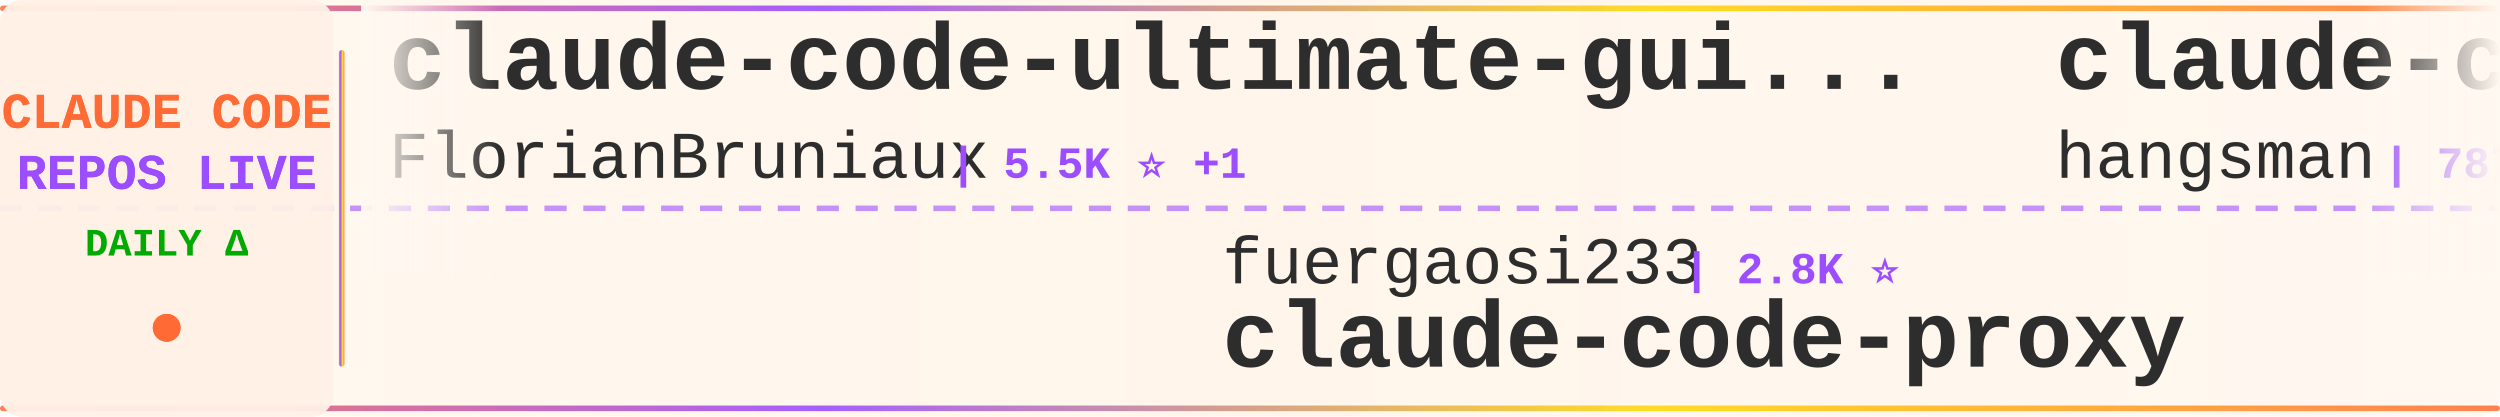
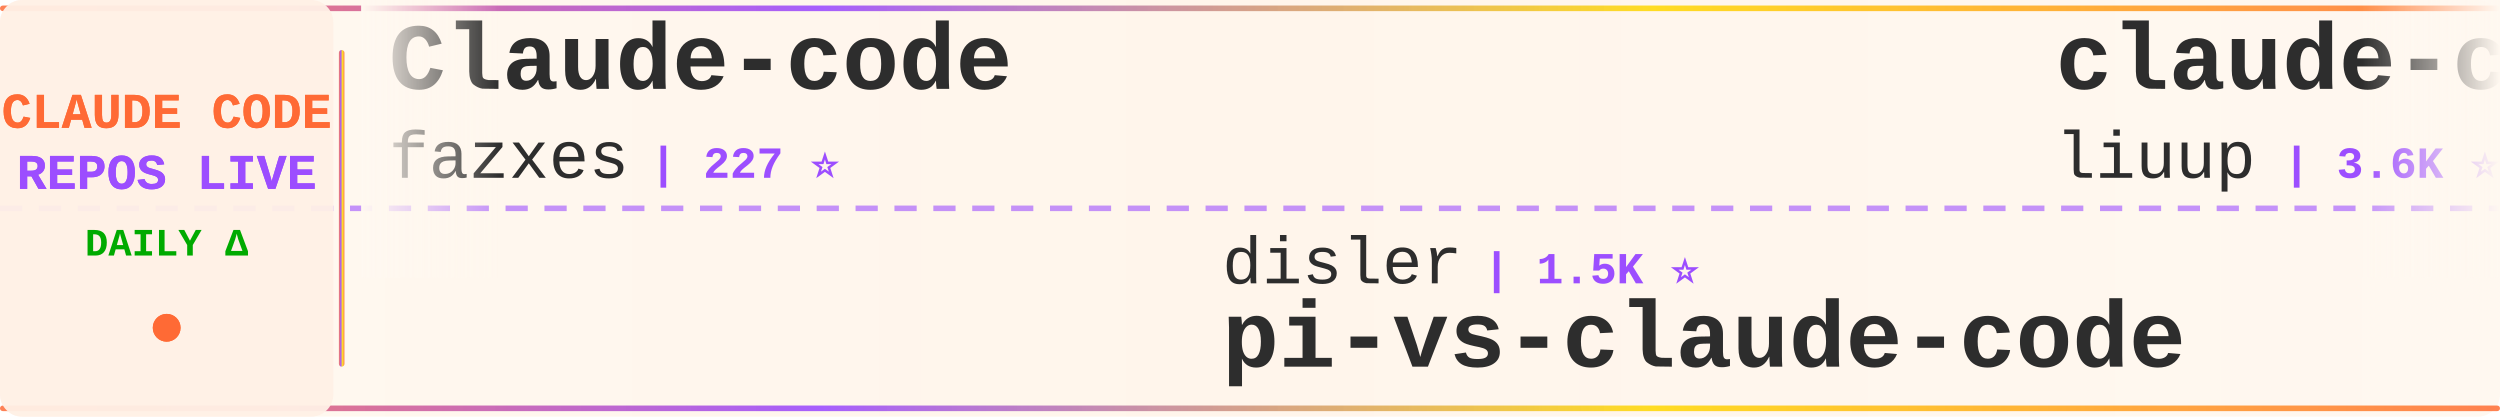
<svg xmlns="http://www.w3.org/2000/svg" width="900" height="150">
  <defs>
    <linearGradient id="tickerBg" x1="0%" y1="0%" x2="100%" y2="0%">
      <stop offset="0%" style="stop-color:#fff8f0;stop-opacity:0.98" />
      <stop offset="50%" style="stop-color:#fff5eb;stop-opacity:1" />
      <stop offset="100%" style="stop-color:#fff8f0;stop-opacity:0.98" />
    </linearGradient>
    <linearGradient id="borderGrad" x1="0%" y1="0%" x2="100%" y2="0%">
      <stop offset="0%" style="stop-color:#FF6B35;stop-opacity:0.85">
        <animate attributeName="stop-opacity" values="0.85;1;0.85" dur="2s" repeatCount="indefinite" />
      </stop>
      <stop offset="33%" style="stop-color:#9C4EFF;stop-opacity:0.9">
        <animate attributeName="stop-opacity" values="0.9;1;0.9" dur="2.2s" repeatCount="indefinite" />
      </stop>
      <stop offset="66%" style="stop-color:#FFD700;stop-opacity:0.85">
        <animate attributeName="stop-opacity" values="0.85;1;0.85" dur="1.8s" repeatCount="indefinite" />
      </stop>
      <stop offset="100%" style="stop-color:#FF6B35;stop-opacity:0.85">
        <animate attributeName="stop-opacity" values="0.85;1;0.85" dur="2s" repeatCount="indefinite" />
      </stop>
    </linearGradient>
    <filter id="textGlow">
      <feGaussianBlur stdDeviation="0.15" result="coloredBlur" />
      <feMerge>
        <feMergeNode in="coloredBlur" />
        <feMergeNode in="SourceGraphic" />
      </feMerge>
    </filter>
    <filter id="metricGlow">
      <feGaussianBlur stdDeviation="0.2" result="coloredBlur" />
      <feMerge>
        <feMergeNode in="coloredBlur" />
        <feMergeNode in="SourceGraphic" />
      </feMerge>
    </filter>
    <linearGradient id="leftFade" x1="0%" y1="0%" x2="100%" y2="0%">
      <stop offset="0%" style="stop-color:#fff8f0;stop-opacity:1" />
      <stop offset="100%" style="stop-color:#fff8f0;stop-opacity:0" />
    </linearGradient>
    <linearGradient id="rightFade" x1="0%" y1="0%" x2="100%" y2="0%">
      <stop offset="0%" style="stop-color:#fff8f0;stop-opacity:0" />
      <stop offset="100%" style="stop-color:#fff8f0;stop-opacity:1" />
    </linearGradient>
  </defs>
  <rect width="900" height="150" fill="url(#tickerBg)" rx="8" />
  <rect x="0" y="2" width="900" height="2" fill="url(#borderGrad)" rx="1" />
  <rect x="0" y="146" width="900" height="2" fill="url(#borderGrad)" rx="1" />
  <line x1="0" y1="75" x2="900" y2="75" stroke="#9C4EFF" stroke-width="2" stroke-dasharray="8 6" opacity="0.6" />
  <rect x="0" y="0" width="120" height="150" fill="#fff0e6" opacity="0.95" rx="8" />
  <text x="60" y="46" font-family="'Courier New', monospace" font-size="18" font-weight="bold" fill="#FF6B35" text-anchor="middle" filter="url(#textGlow)">
    CLAUDE CODE
  </text>
  <text x="60" y="68" font-family="'Courier New', monospace" font-size="18" font-weight="bold" fill="#9C4EFF" text-anchor="middle" filter="url(#textGlow)">
    REPOS LIVE
  </text>
  <text x="60" y="92" font-family="'Courier New', monospace" font-size="14" font-weight="bold" fill="#00aa00" text-anchor="middle">
    DAILY Δ
  </text>
  <circle cx="60" cy="118" r="5" fill="#FF6B35" filter="url(#metricGlow)">
    <animate attributeName="r" values="4;6;4" dur="1.5s" repeatCount="indefinite" />
    <animate attributeName="opacity" values="0.6;1;0.6" dur="1.5s" repeatCount="indefinite" />
  </circle>
  <rect x="122" y="18" width="2" height="114" fill="url(#borderGrad)" rx="1" />
  <clipPath id="tickerClip">
    <rect x="130" y="0" width="770" height="150" />
  </clipPath>
  <g clip-path="url(#tickerClip)">
    <g id="tickerItems">
      <animateTransform attributeName="transform" attributeType="XML" type="translate" from="0 0" to="-3000 0" dur="54s" repeatCount="indefinite" />
      <g transform="translate(0, 0)">
-         <text x="140" y="32" font-family="'Courier New', monospace" font-size="34" font-weight="bold" fill="#2d2d2d">claude-code-ultimate-gui...</text>
-         <text x="140" y="64" font-family="'Courier New', monospace" font-size="24" font-weight="normal" fill="#2d2d2d" opacity="1.0">FlorianBruniaux</text>
-         <text x="342" y="64" font-family="'Courier New', monospace" font-size="16" font-weight="bold" fill="#9C4EFF"> | 5.5K ⭐ +1</text>
+         <text x="140" y="32" font-family="'Courier New', monospace" font-size="34" font-weight="bold" fill="#2d2d2d">Claude-code</text>
+         <text x="140" y="64" font-family="'Courier New', monospace" font-size="24" font-weight="normal" fill="#2d2d2d" opacity="1.0">fazxes</text>
+         <text x="234" y="64" font-family="'Courier New', monospace" font-size="16" font-weight="bold" fill="#9C4EFF"> | 227 ⭐</text>
      </g>
      <g transform="translate(300, 0)">
-         <text x="140" y="102" font-family="'Courier New', monospace" font-size="24" font-weight="normal" fill="#2d2d2d" opacity="1.0">fuergaosi233</text>
-         <text x="306" y="102" font-family="'Courier New', monospace" font-size="16" font-weight="bold" fill="#9C4EFF"> | 2.8K ⭐</text>
-         <text x="140" y="132" font-family="'Courier New', monospace" font-size="34" font-weight="bold" fill="#2d2d2d">claude-code-proxy</text>
+         <text x="140" y="102" font-family="'Courier New', monospace" font-size="24" font-weight="normal" fill="#2d2d2d" opacity="1.0">disler</text>
+         <text x="234" y="102" font-family="'Courier New', monospace" font-size="16" font-weight="bold" fill="#9C4EFF"> | 1.5K ⭐</text>
+         <text x="140" y="132" font-family="'Courier New', monospace" font-size="34" font-weight="bold" fill="#2d2d2d">pi-vs-claude-code</text>
      </g>
      <g transform="translate(600, 0)">
-         <text x="140" y="32" font-family="'Courier New', monospace" font-size="34" font-weight="bold" fill="#2d2d2d">claude-code-source</text>
-         <text x="140" y="64" font-family="'Courier New', monospace" font-size="24" font-weight="normal" fill="#2d2d2d" opacity="1.0">hangsman</text>
-         <text x="258" y="64" font-family="'Courier New', monospace" font-size="16" font-weight="bold" fill="#9C4EFF"> | 787 ⭐</text>
+         <text x="140" y="32" font-family="'Courier New', monospace" font-size="34" font-weight="bold" fill="#2d2d2d">claude-code-analysis</text>
+         <text x="140" y="64" font-family="'Courier New', monospace" font-size="24" font-weight="normal" fill="#2d2d2d" opacity="1.0">liuup</text>
+         <text x="222" y="64" font-family="'Courier New', monospace" font-size="16" font-weight="bold" fill="#9C4EFF"> | 3.6K ⭐</text>
      </g>
      <g transform="translate(900, 0)">
-         <text x="140" y="102" font-family="'Courier New', monospace" font-size="24" font-weight="normal" fill="#2d2d2d" opacity="1.0">lintsinghua</text>
-         <text x="294" y="102" font-family="'Courier New', monospace" font-size="16" font-weight="bold" fill="#9C4EFF"> | 4.0K ⭐</text>
-         <text x="140" y="132" font-family="'Courier New', monospace" font-size="34" font-weight="bold" fill="#2d2d2d">claude-code-book</text>
+         <text x="140" y="102" font-family="'Courier New', monospace" font-size="24" font-weight="normal" fill="#2d2d2d" opacity="1.0">ding113</text>
+         <text x="246" y="102" font-family="'Courier New', monospace" font-size="16" font-weight="bold" fill="#9C4EFF"> | 3.3K ⭐</text>
+         <text x="140" y="132" font-family="'Courier New', monospace" font-size="34" font-weight="bold" fill="#2d2d2d">claude-code-hub</text>
      </g>
      <g transform="translate(1200, 0)">
-         <text x="140" y="32" font-family="'Courier New', monospace" font-size="34" font-weight="bold" fill="#2d2d2d">awesome-claude-code</text>
-         <text x="140" y="64" font-family="'Courier New', monospace" font-size="24" font-weight="normal" fill="#2d2d2d" opacity="1.0">jqueryscript</text>
-         <text x="306" y="64" font-family="'Courier New', monospace" font-size="16" font-weight="bold" fill="#9C4EFF"> | 474 ⭐</text>
+         <text x="140" y="32" font-family="'Courier New', monospace" font-size="34" font-weight="bold" fill="#2d2d2d">claude-code-router</text>
+         <text x="140" y="64" font-family="'Courier New', monospace" font-size="24" font-weight="normal" fill="#2d2d2d" opacity="1.0">musistudio</text>
+         <text x="282" y="64" font-family="'Courier New', monospace" font-size="16" font-weight="bold" fill="#9C4EFF"> | 36.1K ⭐ +7</text>
      </g>
      <g transform="translate(1500, 0)">
-         <text x="140" y="102" font-family="'Courier New', monospace" font-size="24" font-weight="normal" fill="#2d2d2d" opacity="1.0">feiskyer</text>
-         <text x="258" y="102" font-family="'Courier New', monospace" font-size="16" font-weight="bold" fill="#9C4EFF"> | 1.6K ⭐</text>
-         <text x="140" y="132" font-family="'Courier New', monospace" font-size="34" font-weight="bold" fill="#2d2d2d">claude-code-settings</text>
+         <text x="140" y="102" font-family="'Courier New', monospace" font-size="24" font-weight="normal" fill="#2d2d2d" opacity="1.0">ChinaSiro</text>
+         <text x="270" y="102" font-family="'Courier New', monospace" font-size="16" font-weight="bold" fill="#9C4EFF"> | 9.6K ⭐</text>
+         <text x="140" y="132" font-family="'Courier New', monospace" font-size="34" font-weight="bold" fill="#2d2d2d">claude-code-sourcemap</text>
      </g>
      <g transform="translate(1800, 0)">
-         <text x="140" y="32" font-family="'Courier New', monospace" font-size="34" font-weight="bold" fill="#2d2d2d">Claude-Code-Game-Studios</text>
-         <text x="140" y="64" font-family="'Courier New', monospace" font-size="24" font-weight="normal" fill="#2d2d2d" opacity="1.0">Donchitos</text>
-         <text x="270" y="64" font-family="'Courier New', monospace" font-size="16" font-weight="bold" fill="#9C4EFF"> | 23.3K ⭐ +6</text>
+         <text x="140" y="32" font-family="'Courier New', monospace" font-size="34" font-weight="bold" fill="#2d2d2d">claude-howto</text>
+         <text x="140" y="64" font-family="'Courier New', monospace" font-size="24" font-weight="normal" fill="#2d2d2d" opacity="1.0">luongnv89</text>
+         <text x="270" y="64" font-family="'Courier New', monospace" font-size="16" font-weight="bold" fill="#9C4EFF"> | 40.4K ⭐ +16</text>
      </g>
      <g transform="translate(2100, 0)">
-         <text x="140" y="102" font-family="'Courier New', monospace" font-size="24" font-weight="normal" fill="#2d2d2d" opacity="1.0">https-deeplearning-ai</text>
-         <text x="414" y="102" font-family="'Courier New', monospace" font-size="16" font-weight="bold" fill="#9C4EFF"> | 535 ⭐</text>
-         <text x="140" y="132" font-family="'Courier New', monospace" font-size="34" font-weight="bold" fill="#2d2d2d">sc-claude-code-files</text>
+         <text x="140" y="102" font-family="'Courier New', monospace" font-size="24" font-weight="normal" fill="#2d2d2d" opacity="1.0">Yuyz0112</text>
+         <text x="258" y="102" font-family="'Courier New', monospace" font-size="16" font-weight="bold" fill="#9C4EFF"> | 2.4K ⭐</text>
+         <text x="140" y="132" font-family="'Courier New', monospace" font-size="34" font-weight="bold" fill="#2d2d2d">claude-code-reverse</text>
      </g>
      <g transform="translate(2400, 0)">
-         <text x="140" y="32" font-family="'Courier New', monospace" font-size="34" font-weight="bold" fill="#2d2d2d">claude-code-tudou</text>
-         <text x="140" y="64" font-family="'Courier New', monospace" font-size="24" font-weight="normal" fill="#2d2d2d" opacity="1.0">AICoderTudou</text>
-         <text x="306" y="64" font-family="'Courier New', monospace" font-size="16" font-weight="bold" fill="#9C4EFF"> | 497 ⭐</text>
+         <text x="140" y="32" font-family="'Courier New', monospace" font-size="34" font-weight="bold" fill="#2d2d2d">claude-code-book</text>
+         <text x="140" y="64" font-family="'Courier New', monospace" font-size="24" font-weight="normal" fill="#2d2d2d" opacity="1.0">lintsinghua</text>
+         <text x="294" y="64" font-family="'Courier New', monospace" font-size="16" font-weight="bold" fill="#9C4EFF"> | 4.0K ⭐</text>
      </g>
      <g transform="translate(2700, 0)">
-         <text x="140" y="102" font-family="'Courier New', monospace" font-size="24" font-weight="normal" fill="#2d2d2d" opacity="1.0">AprilNEA</text>
-         <text x="258" y="102" font-family="'Courier New', monospace" font-size="16" font-weight="bold" fill="#9C4EFF"> | 392 ⭐</text>
-         <text x="140" y="132" font-family="'Courier New', monospace" font-size="34" font-weight="bold" fill="#2d2d2d">claude-code-source</text>
+         <text x="140" y="102" font-family="'Courier New', monospace" font-size="24" font-weight="normal" fill="#2d2d2d" opacity="1.0">shareAI-lab</text>
+         <text x="294" y="102" font-family="'Courier New', monospace" font-size="16" font-weight="bold" fill="#9C4EFF"> | 72.1K ⭐ +13</text>
+         <text x="140" y="132" font-family="'Courier New', monospace" font-size="34" font-weight="bold" fill="#2d2d2d">learn-claude-code</text>
      </g>
      <g transform="translate(3000, 0)">
-         <text x="140" y="32" font-family="'Courier New', monospace" font-size="34" font-weight="bold" fill="#2d2d2d">claude-code-ultimate-gui...</text>
-         <text x="140" y="64" font-family="'Courier New', monospace" font-size="24" font-weight="normal" fill="#2d2d2d" opacity="1.0">FlorianBruniaux</text>
-         <text x="342" y="64" font-family="'Courier New', monospace" font-size="16" font-weight="bold" fill="#9C4EFF"> | 5.5K ⭐ +1</text>
+         <text x="140" y="32" font-family="'Courier New', monospace" font-size="34" font-weight="bold" fill="#2d2d2d">Claude-code</text>
+         <text x="140" y="64" font-family="'Courier New', monospace" font-size="24" font-weight="normal" fill="#2d2d2d" opacity="1.0">fazxes</text>
+         <text x="234" y="64" font-family="'Courier New', monospace" font-size="16" font-weight="bold" fill="#9C4EFF"> | 227 ⭐</text>
      </g>
      <g transform="translate(3300, 0)">
-         <text x="140" y="102" font-family="'Courier New', monospace" font-size="24" font-weight="normal" fill="#2d2d2d" opacity="1.0">fuergaosi233</text>
-         <text x="306" y="102" font-family="'Courier New', monospace" font-size="16" font-weight="bold" fill="#9C4EFF"> | 2.8K ⭐</text>
-         <text x="140" y="132" font-family="'Courier New', monospace" font-size="34" font-weight="bold" fill="#2d2d2d">claude-code-proxy</text>
+         <text x="140" y="102" font-family="'Courier New', monospace" font-size="24" font-weight="normal" fill="#2d2d2d" opacity="1.0">disler</text>
+         <text x="234" y="102" font-family="'Courier New', monospace" font-size="16" font-weight="bold" fill="#9C4EFF"> | 1.5K ⭐</text>
+         <text x="140" y="132" font-family="'Courier New', monospace" font-size="34" font-weight="bold" fill="#2d2d2d">pi-vs-claude-code</text>
      </g>
      <g transform="translate(3600, 0)">
-         <text x="140" y="32" font-family="'Courier New', monospace" font-size="34" font-weight="bold" fill="#2d2d2d">claude-code-source</text>
-         <text x="140" y="64" font-family="'Courier New', monospace" font-size="24" font-weight="normal" fill="#2d2d2d" opacity="1.0">hangsman</text>
-         <text x="258" y="64" font-family="'Courier New', monospace" font-size="16" font-weight="bold" fill="#9C4EFF"> | 787 ⭐</text>
+         <text x="140" y="32" font-family="'Courier New', monospace" font-size="34" font-weight="bold" fill="#2d2d2d">claude-code-analysis</text>
+         <text x="140" y="64" font-family="'Courier New', monospace" font-size="24" font-weight="normal" fill="#2d2d2d" opacity="1.0">liuup</text>
+         <text x="222" y="64" font-family="'Courier New', monospace" font-size="16" font-weight="bold" fill="#9C4EFF"> | 3.6K ⭐</text>
      </g>
      <g transform="translate(3900, 0)">
-         <text x="140" y="102" font-family="'Courier New', monospace" font-size="24" font-weight="normal" fill="#2d2d2d" opacity="1.0">lintsinghua</text>
-         <text x="294" y="102" font-family="'Courier New', monospace" font-size="16" font-weight="bold" fill="#9C4EFF"> | 4.0K ⭐</text>
-         <text x="140" y="132" font-family="'Courier New', monospace" font-size="34" font-weight="bold" fill="#2d2d2d">claude-code-book</text>
+         <text x="140" y="102" font-family="'Courier New', monospace" font-size="24" font-weight="normal" fill="#2d2d2d" opacity="1.0">ding113</text>
+         <text x="246" y="102" font-family="'Courier New', monospace" font-size="16" font-weight="bold" fill="#9C4EFF"> | 3.3K ⭐</text>
+         <text x="140" y="132" font-family="'Courier New', monospace" font-size="34" font-weight="bold" fill="#2d2d2d">claude-code-hub</text>
      </g>
    </g>
  </g>
  <rect x="130" y="0" width="50" height="100" fill="url(#leftFade)" />
  <rect x="850" y="0" width="50" height="100" fill="url(#rightFade)" />
</svg>
